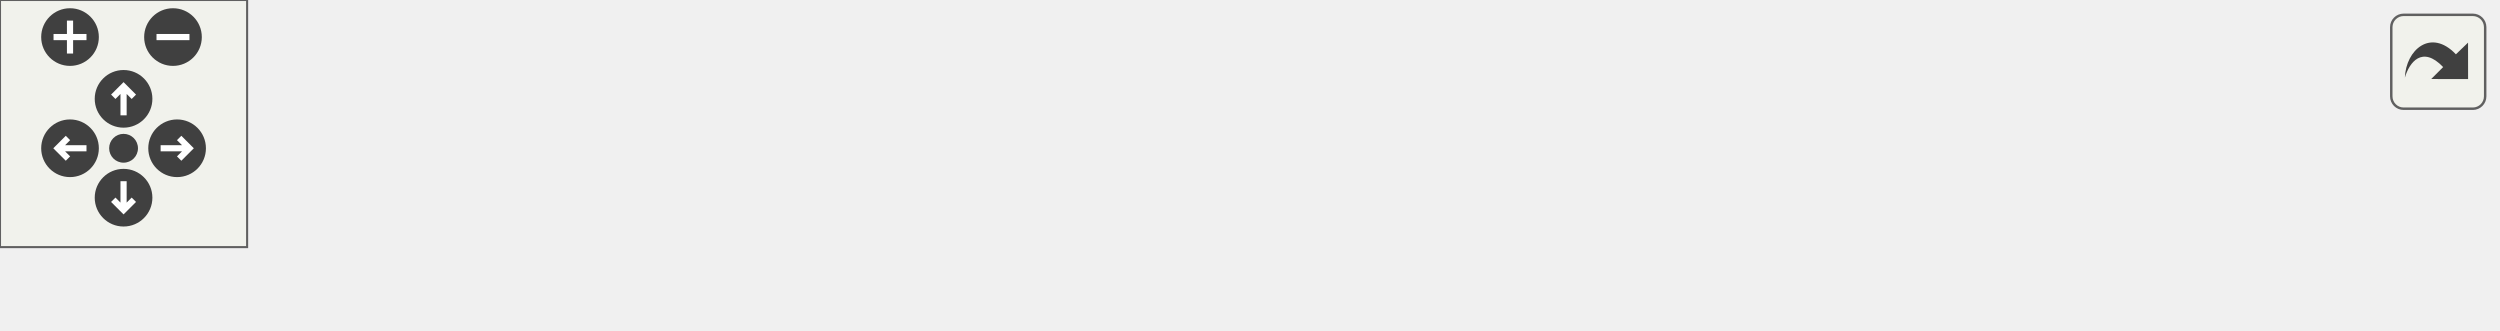
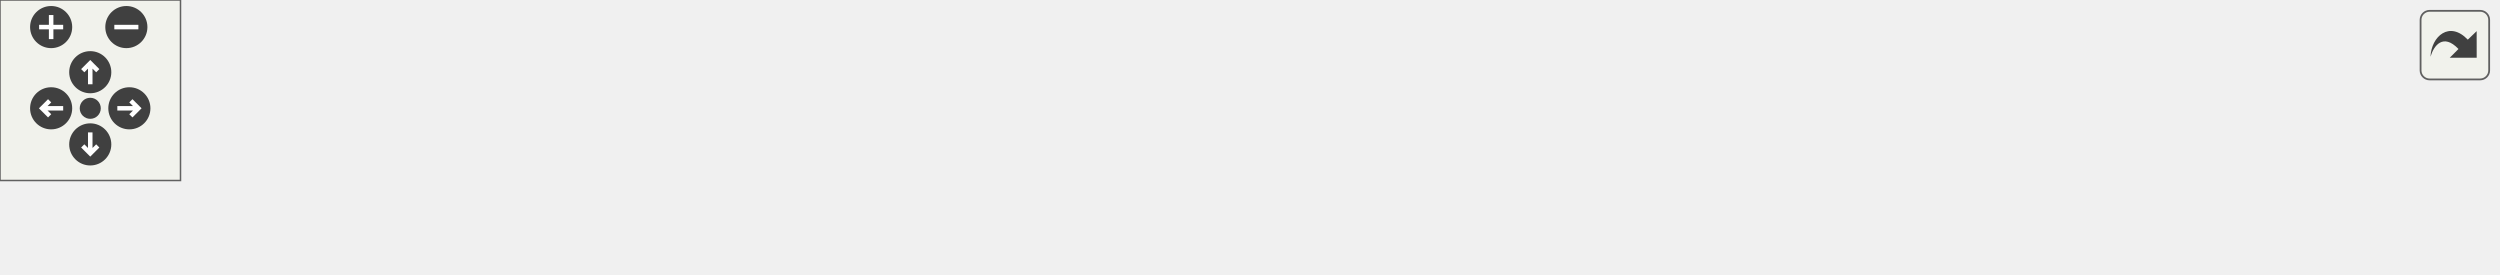
<svg xmlns="http://www.w3.org/2000/svg" xmlns:xlink="http://www.w3.org/1999/xlink" id="main" version="1.1" xml:space="preserve">
  <style type="text/css">
.edge:hover path { stroke: red; }
.edge:hover polygon { stroke: red; fill: red; }
</style>
  <defs>
    <circle id="rim" cx="0" cy="0" r="7" />
    <circle id="rim2" cx="0" cy="0" r="3.5" />
    <g id="zoomPlus">
      <use xlink:href="#rim" fill="#404040">
        <set attributeName="fill" to="#808080" begin="zoomplus.mouseover" end="zoomplus.mouseout" />
      </use>
      <path d="M-4,0h8M0,-4v8" fill="none" stroke="white" stroke-width="1.5" pointer-events="none" />
    </g>
    <g id="zoomMin">
      <use xlink:href="#rim" fill="#404040">
        <set attributeName="fill" to="#808080" begin="zoomminus.mouseover" end="zoomminus.mouseout" />
      </use>
      <path d="M-4,0h8" fill="none" stroke="white" stroke-width="1.5" pointer-events="none" />
    </g>
    <g id="dirArrow">
      <path fill="none" stroke="white" stroke-width="1.5" d="M0,-3.0v7 M-2.5,-0.5L0,-3.0L2.5,-0.5" />
    </g>
    <g id="resetDef">
      <use xlink:href="#rim2" fill="#404040">
        <set attributeName="fill" to="#808080" begin="reset.mouseover" end="reset.mouseout" />
      </use>
    </g>
  </defs>
  <svg id="graph" class="graph">
    <g id="viewport">
      <g id="node1" class="node">
        <g id="a_node1">
          <a xlink:title="Reports the absolute value of a number string to the user.">
-             <polygon fill="#bfbfbf" stroke="black" points="0,-0.5 0,-19.5 64,-19.5 64,-0.5 0,-0.5" />
-             <text text-anchor="middle" x="32" y="-7.5" font-family="Helvetica,sans-Serif" font-size="10.00">reportAbs</text>
+             <polygon fill="#bfbfbf" stroke="black" points="0,-6 0,-25 64,-25 64,-6 0,-6" />
+             <text text-anchor="middle" x="32" y="-13" font-family="Helvetica,sans-Serif" font-size="10.00">reportAbs</text>
          </a>
        </g>
      </g>
      <g id="node2" class="node">
        <g id="a_node2">
-           <a xlink:href="util_8hpp.html#afbed3096b7064ba07c83c6c15212b793" target="_top" xlink:title="Standardizes a number string.">
-             <polygon fill="none" stroke="black" points="100,-0.5 100,-19.5 213,-19.5 213,-0.5 100,-0.5" />
-             <text text-anchor="middle" x="156.5" y="-7.5" font-family="Helvetica,sans-Serif" font-size="10.00">standardizeNumber</text>
+           <a xlink:href="namespacesteppable_1_1____internals_1_1numUtils.html#a97316c4c4bc4640d519cec4841c7b0e9" target="_top" xlink:title="Standardizes a number string.">
+             <polygon fill="none" stroke="black" points="100,-0.5 100,-30.5 269,-30.5 269,-0.5 100,-0.5" />
+             <text text-anchor="start" x="108" y="-18.5" font-family="Helvetica,sans-Serif" font-size="10.00">steppable::__internals</text>
+             <text text-anchor="middle" x="184.5" y="-7.5" font-family="Helvetica,sans-Serif" font-size="10.00">::numUtils::standardizeNumber</text>
          </a>
        </g>
      </g>
      <g id="edge1" class="edge">
-         <path fill="none" stroke="midnightblue" d="M64.23,-10C71.97,-10 80.57,-10 89.3,-10" />
-         <polygon fill="midnightblue" stroke="midnightblue" points="89.57,-13.5 99.57,-10 89.57,-6.5 89.57,-13.5" />
+         <path fill="none" stroke="midnightblue" d="M64.18,-15.5C71.96,-15.5 80.71,-15.5 89.84,-15.5" />
+         <polygon fill="midnightblue" stroke="midnightblue" points="89.87,-19 99.87,-15.5 89.87,-12 89.87,-19" />
      </g>
      <g id="node3" class="node">
        <g id="a_node3">
-           <a xlink:href="util_8cpp.html#a32344e51c6ae485367b4fbf6bb535742" target="_top" xlink:title="Simplifies a string with non-standard polarity (e.g., –1, —1, etc.).">
-             <polygon fill="none" stroke="black" points="249,-0.5 249,-19.5 342,-19.5 342,-0.5 249,-0.5" />
-             <text text-anchor="middle" x="295.5" y="-7.5" font-family="Helvetica,sans-Serif" font-size="10.00">simplifyPolarity</text>
+           <a xlink:href="namespacesteppable_1_1____internals_1_1numUtils.html#a32fc3a968fc9629ed8616c539e840472" target="_top" xlink:title="Simplifies a string with non-standard polarity (e.g., –1, —1, etc.).">
+             <polygon fill="none" stroke="black" points="305,-0.5 305,-30.5 454,-30.5 454,-0.5 305,-0.5" />
+             <text text-anchor="start" x="313" y="-18.5" font-family="Helvetica,sans-Serif" font-size="10.00">steppable::__internals</text>
+             <text text-anchor="middle" x="379.5" y="-7.5" font-family="Helvetica,sans-Serif" font-size="10.00">::numUtils::simplifyPolarity</text>
          </a>
        </g>
      </g>
      <g id="edge2" class="edge">
-         <path fill="none" stroke="midnightblue" d="M213.22,-10C221.65,-10 230.34,-10 238.77,-10" />
-         <polygon fill="midnightblue" stroke="midnightblue" points="238.88,-13.5 248.88,-10 238.88,-6.5 238.88,-13.5" />
+         <path fill="none" stroke="midnightblue" d="M269.03,-15.5C277.5,-15.5 286.11,-15.5 294.59,-15.5" />
+         <polygon fill="midnightblue" stroke="midnightblue" points="294.85,-19 304.85,-15.5 294.85,-12 294.85,-19" />
      </g>
      <g id="node4" class="node">
        <g id="a_node4">
-           <a xlink:href="util_8cpp.html#a70584872ee14fa0befa8f25788f98a2b" target="_top" xlink:title="Simplifies a string that represents a number with non-standard polarity.">
-             <polygon fill="none" stroke="black" points="378,-0.5 378,-19.5 494,-19.5 494,-0.5 378,-0.5" />
-             <text text-anchor="middle" x="436" y="-7.5" font-family="Helvetica,sans-Serif" font-size="10.00">simplifyZeroPolarity</text>
+           <a xlink:href="namespacesteppable_1_1____internals_1_1numUtils.html#a5e6d1c6139edf65f76c0bd6aeba82066" target="_top" xlink:title="Simplifies a string that represents a number with non-standard polarity.">
+             <polygon fill="none" stroke="black" points="490,-0.5 490,-30.5 662,-30.5 662,-0.5 490,-0.5" />
+             <text text-anchor="start" x="498" y="-18.5" font-family="Helvetica,sans-Serif" font-size="10.00">steppable::__internals</text>
+             <text text-anchor="middle" x="576" y="-7.5" font-family="Helvetica,sans-Serif" font-size="10.00">::numUtils::simplifyZeroPolarity</text>
          </a>
        </g>
      </g>
      <g id="edge3" class="edge">
-         <path fill="none" stroke="midnightblue" d="M342.23,-10C350.39,-10 359.04,-10 367.65,-10" />
-         <polygon fill="midnightblue" stroke="midnightblue" points="367.7,-13.5 377.7,-10 367.7,-6.5 367.7,-13.5" />
+         <path fill="none" stroke="midnightblue" d="M454.03,-15.5C462.46,-15.5 471.14,-15.5 479.8,-15.5" />
+         <polygon fill="midnightblue" stroke="midnightblue" points="479.94,-19 489.94,-15.5 479.94,-12 479.94,-19" />
      </g>
      <g id="node5" class="node">
        <g id="a_node5">
-           <a xlink:href="util_8hpp.html#a183c024df291889f90106e47bb64fe0b" target="_top" xlink:title="Checks if a given string is a zero string.">
-             <polygon fill="none" stroke="black" points="530,-0.5 530,-19.5 606,-19.5 606,-0.5 530,-0.5" />
-             <text text-anchor="middle" x="568" y="-7.5" font-family="Helvetica,sans-Serif" font-size="10.00">isZeroString</text>
+           <a xlink:href="namespacesteppable_1_1____internals_1_1numUtils.html#afce13d9dd949a08a7e75b27246a276b2" target="_top" xlink:title="Checks if a given string is a zero string.">
+             <polygon fill="none" stroke="black" points="698,-0.5 698,-30.5 830,-30.5 830,-0.5 698,-0.5" />
+             <text text-anchor="start" x="706" y="-18.5" font-family="Helvetica,sans-Serif" font-size="10.00">steppable::__internals</text>
+             <text text-anchor="middle" x="764" y="-7.5" font-family="Helvetica,sans-Serif" font-size="10.00">::numUtils::isZeroString</text>
          </a>
        </g>
      </g>
      <g id="edge4" class="edge">
-         <path fill="none" stroke="midnightblue" d="M494.02,-10C502.56,-10 511.28,-10 519.59,-10" />
-         <polygon fill="midnightblue" stroke="midnightblue" points="519.85,-13.5 529.85,-10 519.85,-6.5 519.85,-13.5" />
+         <path fill="none" stroke="midnightblue" d="M662.11,-15.5C670.68,-15.5 679.33,-15.5 687.79,-15.5" />
+         <polygon fill="midnightblue" stroke="midnightblue" points="687.98,-19 697.98,-15.5 687.98,-12 687.98,-19" />
      </g>
    </g>
  </svg>
  <g id="navigator" transform="translate(0 0)" fill="#404254">
    <rect fill="#f2f5e9" fill-opacity="0.5" stroke="#606060" stroke-width=".5" x="0" y="0" width="60" height="60" />
    <use id="zoomplus" xlink:href="#zoomPlus" x="17" y="9" />
    <use id="zoomminus" xlink:href="#zoomMin" x="42" y="9" />
    <use id="reset" xlink:href="#resetDef" x="30" y="36" />
    <g id="arrowUp" xlink:href="#dirArrow" transform="translate(30 24)">
      <use xlink:href="#rim" fill="#404040">
        <set attributeName="fill" to="#808080" begin="arrowUp.mouseover" end="arrowUp.mouseout" />
      </use>
      <path fill="none" stroke="white" stroke-width="1.5" d="M0,-3.0v7 M-2.5,-0.5L0,-3.0L2.5,-0.5" />
    </g>
    <g id="arrowRight" xlink:href="#dirArrow" transform="rotate(90) translate(36 -43)">
      <use xlink:href="#rim" fill="#404040">
        <set attributeName="fill" to="#808080" begin="arrowRight.mouseover" end="arrowRight.mouseout" />
      </use>
      <path fill="none" stroke="white" stroke-width="1.5" d="M0,-3.0v7 M-2.5,-0.5L0,-3.0L2.5,-0.5" />
    </g>
    <g id="arrowDown" xlink:href="#dirArrow" transform="rotate(180) translate(-30 -48)">
      <use xlink:href="#rim" fill="#404040">
        <set attributeName="fill" to="#808080" begin="arrowDown.mouseover" end="arrowDown.mouseout" />
      </use>
      <path fill="none" stroke="white" stroke-width="1.5" d="M0,-3.0v7 M-2.5,-0.5L0,-3.0L2.5,-0.5" />
    </g>
    <g id="arrowLeft" xlink:href="#dirArrow" transform="rotate(270) translate(-36 17)">
      <use xlink:href="#rim" fill="#404040">
        <set attributeName="fill" to="#808080" begin="arrowLeft.mouseover" end="arrowLeft.mouseout" />
      </use>
      <path fill="none" stroke="white" stroke-width="1.5" d="M0,-3.0v7 M-2.5,-0.5L0,-3.0L2.5,-0.5" />
    </g>
  </g>
  <svg viewBox="0 0 15 15" width="100%" height="30px" preserveAspectRatio="xMaxYMin meet">
    <g id="arrow_out" transform="scale(0.3 0.3)">
      <a xlink:href="absReport_8cpp_a7e44e3e84696a88d84e6d9e3331ea6a3_cgraph_org.svg" target="_base">
        <rect id="button" ry="5" rx="5" y="6" x="6" height="38" width="38" fill="#f2f5e9" fill-opacity="0.5" stroke="#606060" stroke-width="1.0" />
        <path id="arrow" d="M 11.5,31.437 C 11.94,20.098 22.043,11.323 32.159,21.979 L 37.069,17.246 C 37.069,17.246 37.088,32 37.088,32 L 22.16,31.978 C 22.16,31.978 26.998,27.14 26.998,27.14 C 18.529,18.264 13.292,25.23 11.5,31.437 z" style="fill:#404040;" />
      </a>
    </g>
  </svg>
</svg>
